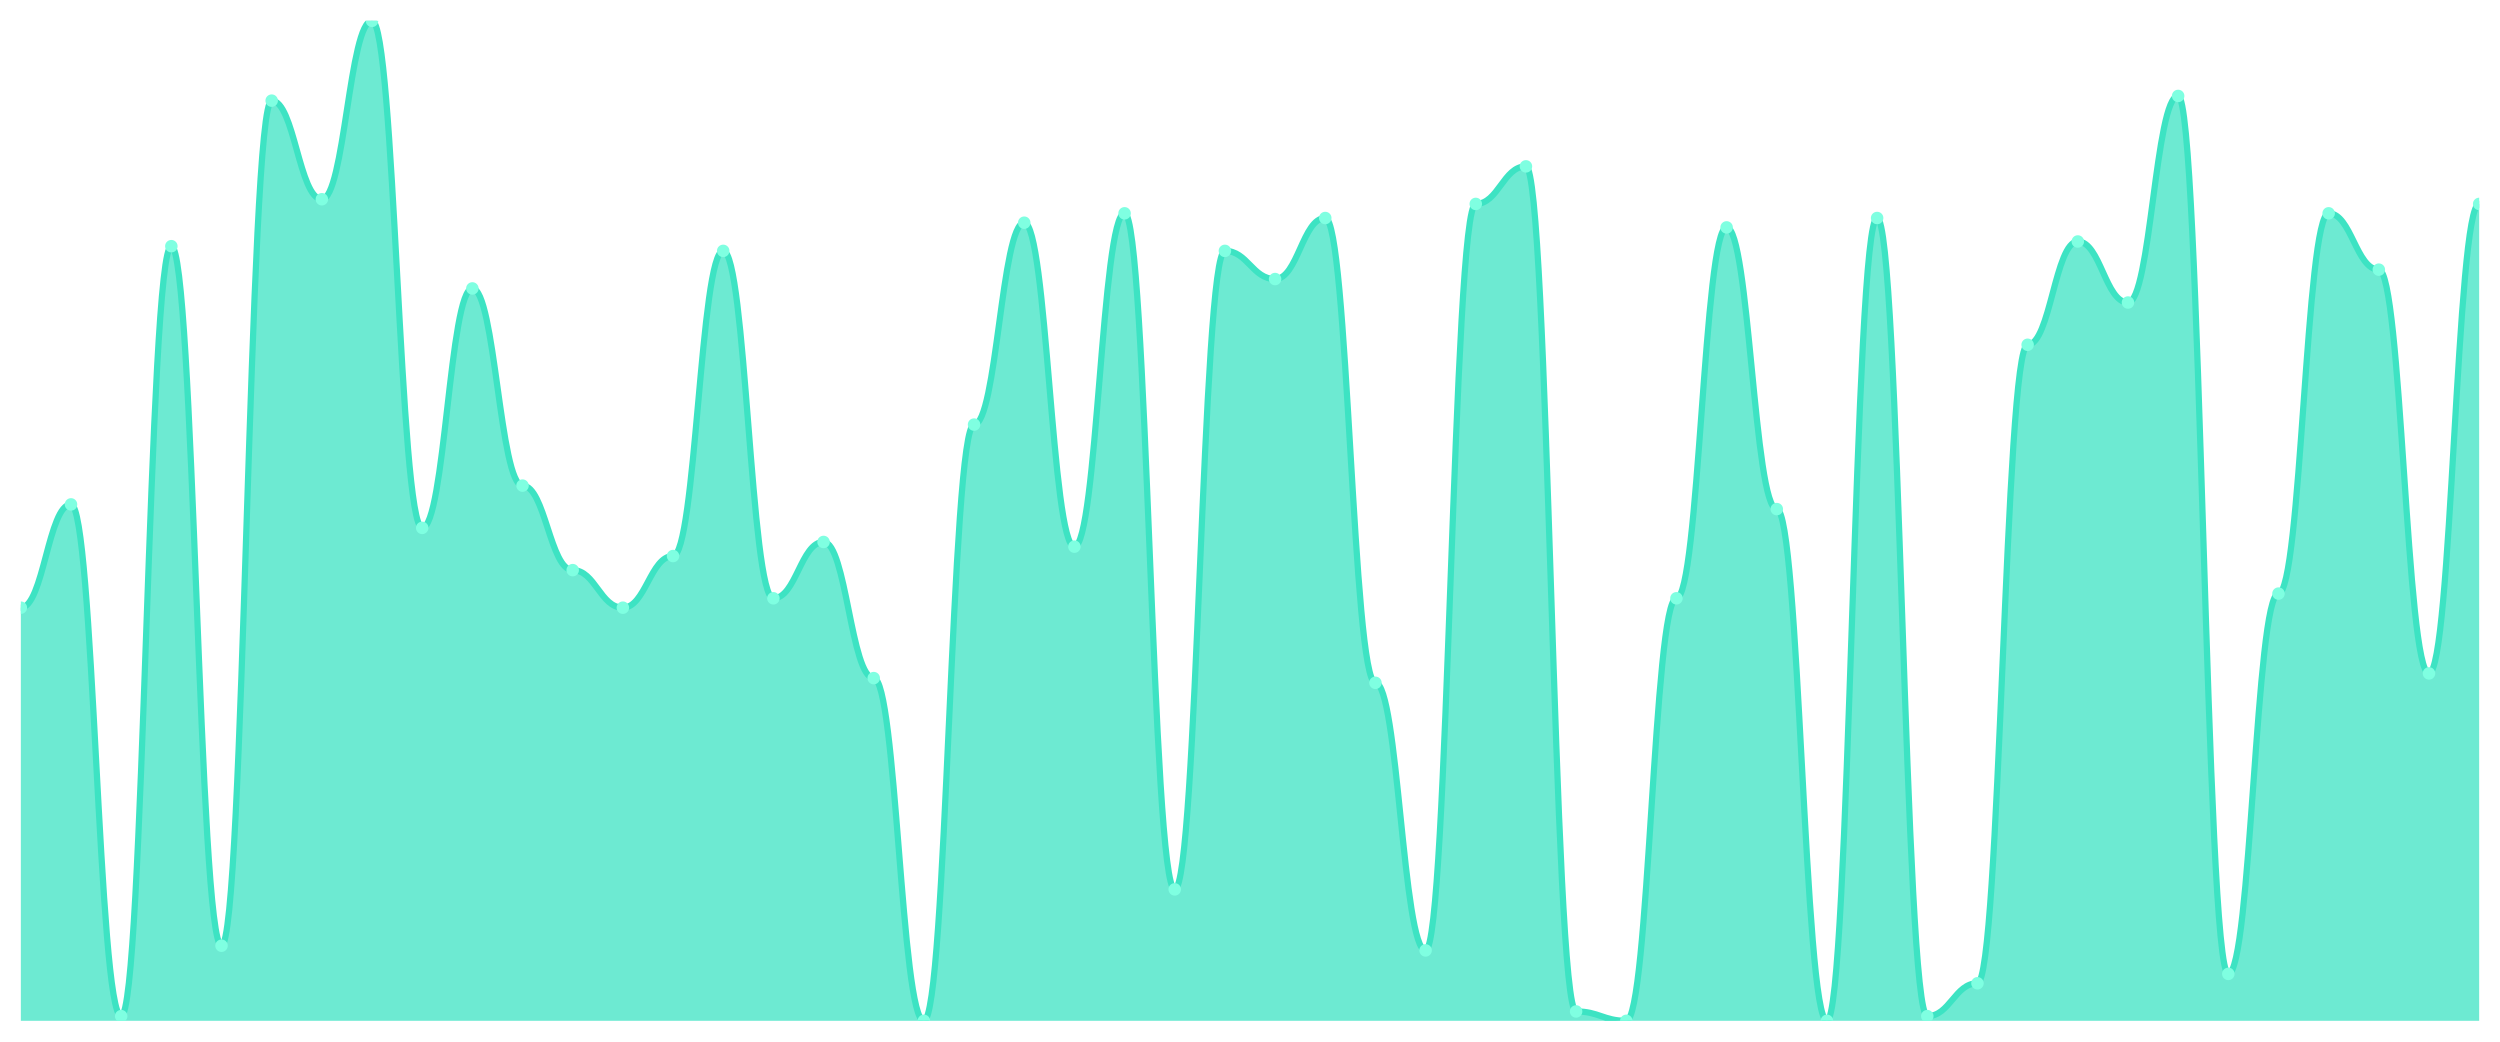
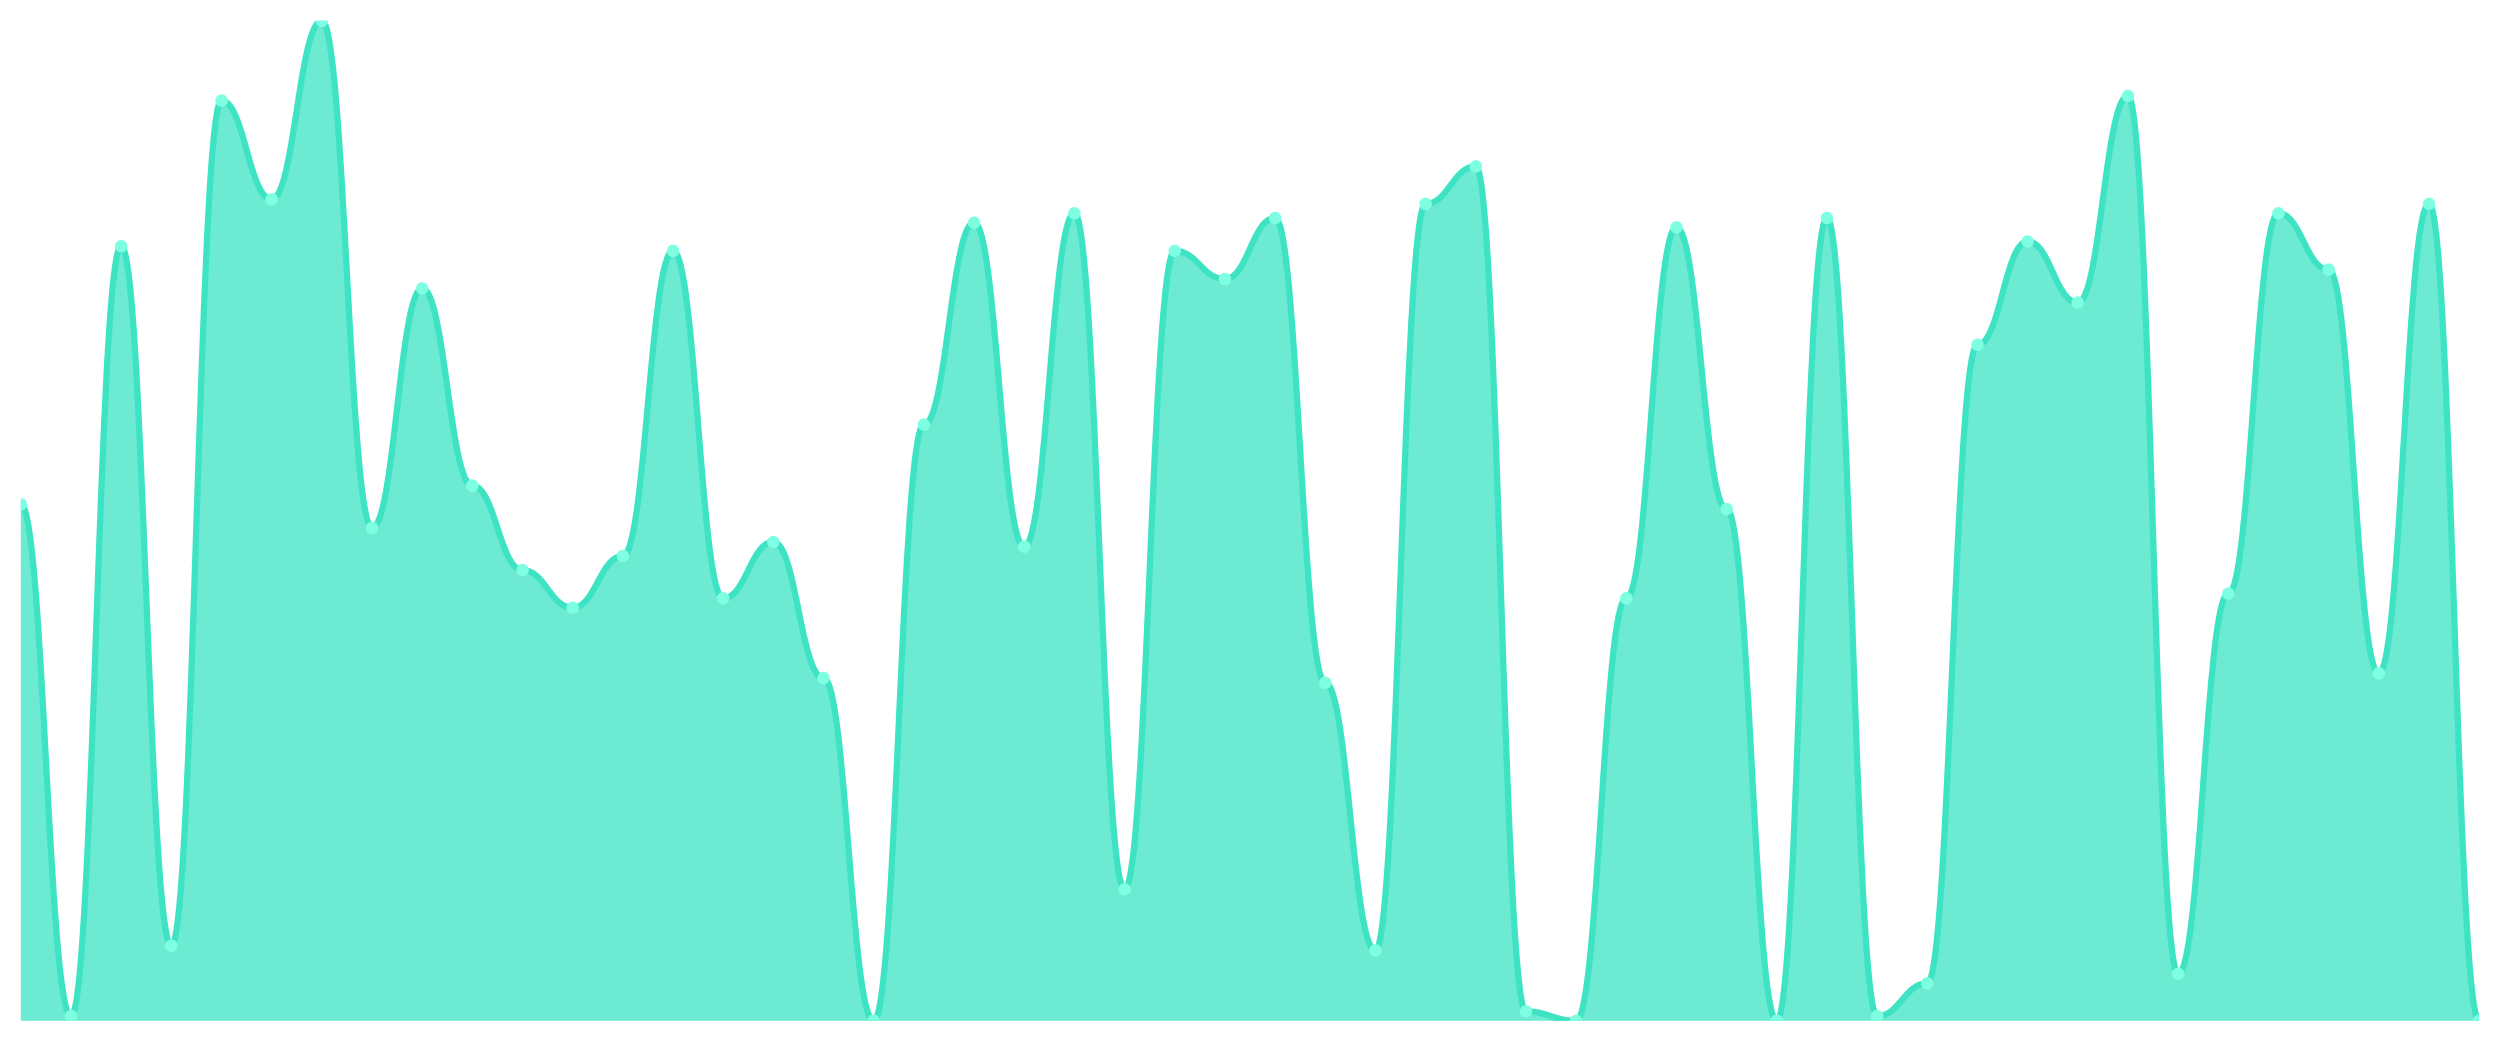
<svg xmlns="http://www.w3.org/2000/svg" viewBox="0 0 1200 500" width="1200" height="500">
  <defs>
    <clipPath id="c">
      <rect x="10" y="10" width="1180" height="480" />
    </clipPath>
  </defs>
  <rect width="1200" height="500" fill="none" />
  <g clip-path="url(#c)">
-     <path d="M 10,490 L 10,291.69 C 20.837,291.69 23.245,242.113 34.082,242.113 C 44.918,242.113 47.327,487.746 58.163,487.746 C 69,487.746 71.408,118.169 82.245,118.169 C 93.082,118.169 95.49,453.944 106.327,453.944 C 117.163,453.944 119.571,48.31 130.408,48.31 C 141.245,48.31 143.653,95.634 154.49,95.634 C 165.327,95.634 167.735,10 178.571,10 C 189.408,10 191.816,253.38 202.653,253.38 C 213.49,253.38 215.898,138.451 226.735,138.451 C 237.571,138.451 239.98,233.099 250.816,233.099 C 261.653,233.099 264.061,273.662 274.898,273.662 C 285.735,273.662 288.143,291.69 298.98,291.69 C 309.816,291.69 312.224,266.901 323.061,266.901 C 333.898,266.901 336.306,120.423 347.143,120.423 C 357.98,120.423 360.388,287.183 371.224,287.183 C 382.061,287.183 384.469,260.141 395.306,260.141 C 406.143,260.141 408.551,325.493 419.388,325.493 C 430.224,325.493 432.633,490 443.469,490 C 454.306,490 456.714,203.803 467.551,203.803 C 478.388,203.803 480.796,106.901 491.633,106.901 C 502.469,106.901 504.878,262.394 515.714,262.394 C 526.551,262.394 528.959,102.394 539.796,102.394 C 550.633,102.394 553.041,426.901 563.878,426.901 C 574.714,426.901 577.122,120.423 587.959,120.423 C 598.796,120.423 601.204,133.944 612.041,133.944 C 622.878,133.944 625.286,104.648 636.122,104.648 C 646.959,104.648 649.367,327.746 660.204,327.746 C 671.041,327.746 673.449,456.197 684.286,456.197 C 695.122,456.197 697.531,97.887 708.367,97.887 C 719.204,97.887 721.612,79.859 732.449,79.859 C 743.286,79.859 745.694,485.493 756.531,485.493 C 767.367,485.493 769.776,490 780.612,490 C 791.449,490 793.857,287.183 804.694,287.183 C 815.531,287.183 817.939,109.155 828.776,109.155 C 839.612,109.155 842.02,244.366 852.857,244.366 C 863.694,244.366 866.102,490 876.939,490 C 887.776,490 890.184,104.648 901.02,104.648 C 911.857,104.648 914.265,487.746 925.102,487.746 C 935.939,487.746 938.347,471.972 949.184,471.972 C 960.02,471.972 962.429,165.493 973.265,165.493 C 984.102,165.493 986.51,115.915 997.347,115.915 C 1008.184,115.915 1010.592,145.211 1021.429,145.211 C 1032.265,145.211 1034.673,46.056 1045.51,46.056 C 1056.347,46.056 1058.755,467.465 1069.592,467.465 C 1080.429,467.465 1082.837,284.93 1093.673,284.93 C 1104.51,284.93 1106.918,102.394 1117.755,102.394 C 1128.592,102.394 1131,129.437 1141.837,129.437 C 1152.673,129.437 1155.082,323.239 1165.918,323.239 C 1176.755,323.239 1179.163,97.887 1190,97.887 L 1190,490 Z" fill="rgba(61,227,195,0.75)" />
-     <path d="M 10,291.69 C 20.837,291.69 23.245,242.113 34.082,242.113 C 44.918,242.113 47.327,487.746 58.163,487.746 C 69,487.746 71.408,118.169 82.245,118.169 C 93.082,118.169 95.49,453.944 106.327,453.944 C 117.163,453.944 119.571,48.31 130.408,48.31 C 141.245,48.31 143.653,95.634 154.49,95.634 C 165.327,95.634 167.735,10 178.571,10 C 189.408,10 191.816,253.38 202.653,253.38 C 213.49,253.38 215.898,138.451 226.735,138.451 C 237.571,138.451 239.98,233.099 250.816,233.099 C 261.653,233.099 264.061,273.662 274.898,273.662 C 285.735,273.662 288.143,291.69 298.98,291.69 C 309.816,291.69 312.224,266.901 323.061,266.901 C 333.898,266.901 336.306,120.423 347.143,120.423 C 357.98,120.423 360.388,287.183 371.224,287.183 C 382.061,287.183 384.469,260.141 395.306,260.141 C 406.143,260.141 408.551,325.493 419.388,325.493 C 430.224,325.493 432.633,490 443.469,490 C 454.306,490 456.714,203.803 467.551,203.803 C 478.388,203.803 480.796,106.901 491.633,106.901 C 502.469,106.901 504.878,262.394 515.714,262.394 C 526.551,262.394 528.959,102.394 539.796,102.394 C 550.633,102.394 553.041,426.901 563.878,426.901 C 574.714,426.901 577.122,120.423 587.959,120.423 C 598.796,120.423 601.204,133.944 612.041,133.944 C 622.878,133.944 625.286,104.648 636.122,104.648 C 646.959,104.648 649.367,327.746 660.204,327.746 C 671.041,327.746 673.449,456.197 684.286,456.197 C 695.122,456.197 697.531,97.887 708.367,97.887 C 719.204,97.887 721.612,79.859 732.449,79.859 C 743.286,79.859 745.694,485.493 756.531,485.493 C 767.367,485.493 769.776,490 780.612,490 C 791.449,490 793.857,287.183 804.694,287.183 C 815.531,287.183 817.939,109.155 828.776,109.155 C 839.612,109.155 842.02,244.366 852.857,244.366 C 863.694,244.366 866.102,490 876.939,490 C 887.776,490 890.184,104.648 901.02,104.648 C 911.857,104.648 914.265,487.746 925.102,487.746 C 935.939,487.746 938.347,471.972 949.184,471.972 C 960.02,471.972 962.429,165.493 973.265,165.493 C 984.102,165.493 986.51,115.915 997.347,115.915 C 1008.184,115.915 1010.592,145.211 1021.429,145.211 C 1032.265,145.211 1034.673,46.056 1045.51,46.056 C 1056.347,46.056 1058.755,467.465 1069.592,467.465 C 1080.429,467.465 1082.837,284.93 1093.673,284.93 C 1104.51,284.93 1106.918,102.394 1117.755,102.394 C 1128.592,102.394 1131,129.437 1141.837,129.437 C 1152.673,129.437 1155.082,323.239 1165.918,323.239 C 1176.755,323.239 1179.163,97.887 1190,97.887" fill="none" stroke="#3de3c3" stroke-width="3" stroke-linecap="round" stroke-linejoin="round" />
-     <circle cx="10" cy="291.69" r="3" fill="#7fffe1" />
-     <circle cx="34.082" cy="242.113" r="3" fill="#7fffe1" />
-     <circle cx="58.163" cy="487.746" r="3" fill="#7fffe1" />
-     <circle cx="82.245" cy="118.169" r="3" fill="#7fffe1" />
-     <circle cx="106.327" cy="453.944" r="3" fill="#7fffe1" />
-     <circle cx="130.408" cy="48.31" r="3" fill="#7fffe1" />
-     <circle cx="154.49" cy="95.634" r="3" fill="#7fffe1" />
-     <circle cx="178.571" cy="10" r="3" fill="#7fffe1" />
-     <circle cx="202.653" cy="253.38" r="3" fill="#7fffe1" />
-     <circle cx="226.735" cy="138.451" r="3" fill="#7fffe1" />
-     <circle cx="250.816" cy="233.099" r="3" fill="#7fffe1" />
-     <circle cx="274.898" cy="273.662" r="3" fill="#7fffe1" />
-     <circle cx="298.98" cy="291.69" r="3" fill="#7fffe1" />
-     <circle cx="323.061" cy="266.901" r="3" fill="#7fffe1" />
-     <circle cx="347.143" cy="120.423" r="3" fill="#7fffe1" />
-     <circle cx="371.224" cy="287.183" r="3" fill="#7fffe1" />
-     <circle cx="395.306" cy="260.141" r="3" fill="#7fffe1" />
-     <circle cx="419.388" cy="325.493" r="3" fill="#7fffe1" />
-     <circle cx="443.469" cy="490" r="3" fill="#7fffe1" />
-     <circle cx="467.551" cy="203.803" r="3" fill="#7fffe1" />
-     <circle cx="491.633" cy="106.901" r="3" fill="#7fffe1" />
-     <circle cx="515.714" cy="262.394" r="3" fill="#7fffe1" />
-     <circle cx="539.796" cy="102.394" r="3" fill="#7fffe1" />
-     <circle cx="563.878" cy="426.901" r="3" fill="#7fffe1" />
-     <circle cx="587.959" cy="120.423" r="3" fill="#7fffe1" />
-     <circle cx="612.041" cy="133.944" r="3" fill="#7fffe1" />
-     <circle cx="636.122" cy="104.648" r="3" fill="#7fffe1" />
-     <circle cx="660.204" cy="327.746" r="3" fill="#7fffe1" />
-     <circle cx="684.286" cy="456.197" r="3" fill="#7fffe1" />
-     <circle cx="708.367" cy="97.887" r="3" fill="#7fffe1" />
-     <circle cx="732.449" cy="79.859" r="3" fill="#7fffe1" />
-     <circle cx="756.531" cy="485.493" r="3" fill="#7fffe1" />
-     <circle cx="780.612" cy="490" r="3" fill="#7fffe1" />
-     <circle cx="804.694" cy="287.183" r="3" fill="#7fffe1" />
-     <circle cx="828.776" cy="109.155" r="3" fill="#7fffe1" />
-     <circle cx="852.857" cy="244.366" r="3" fill="#7fffe1" />
-     <circle cx="876.939" cy="490" r="3" fill="#7fffe1" />
-     <circle cx="901.02" cy="104.648" r="3" fill="#7fffe1" />
-     <circle cx="925.102" cy="487.746" r="3" fill="#7fffe1" />
-     <circle cx="949.184" cy="471.972" r="3" fill="#7fffe1" />
-     <circle cx="973.265" cy="165.493" r="3" fill="#7fffe1" />
-     <circle cx="997.347" cy="115.915" r="3" fill="#7fffe1" />
-     <circle cx="1021.429" cy="145.211" r="3" fill="#7fffe1" />
-     <circle cx="1045.51" cy="46.056" r="3" fill="#7fffe1" />
-     <circle cx="1069.592" cy="467.465" r="3" fill="#7fffe1" />
-     <circle cx="1093.673" cy="284.93" r="3" fill="#7fffe1" />
-     <circle cx="1117.755" cy="102.394" r="3" fill="#7fffe1" />
-     <circle cx="1141.837" cy="129.437" r="3" fill="#7fffe1" />
-     <circle cx="1165.918" cy="323.239" r="3" fill="#7fffe1" />
-     <circle cx="1190" cy="97.887" r="3" fill="#7fffe1" />
+     <path d="M 10,490 L 10,242.113 C 20.837,242.113 23.245,487.746 34.082,487.746 C 44.918,487.746 47.327,118.169 58.163,118.169 C 69,118.169 71.408,453.944 82.245,453.944 C 93.082,453.944 95.49,48.31 106.327,48.31 C 117.163,48.31 119.571,95.634 130.408,95.634 C 141.245,95.634 143.653,10 154.49,10 C 165.327,10 167.735,253.38 178.571,253.38 C 189.408,253.38 191.816,138.451 202.653,138.451 C 213.49,138.451 215.898,233.099 226.735,233.099 C 237.571,233.099 239.98,273.662 250.816,273.662 C 261.653,273.662 264.061,291.69 274.898,291.69 C 285.735,291.69 288.143,266.901 298.98,266.901 C 309.816,266.901 312.224,120.423 323.061,120.423 C 333.898,120.423 336.306,287.183 347.143,287.183 C 357.98,287.183 360.388,260.141 371.224,260.141 C 382.061,260.141 384.469,325.493 395.306,325.493 C 406.143,325.493 408.551,490 419.388,490 C 430.224,490 432.633,203.803 443.469,203.803 C 454.306,203.803 456.714,106.901 467.551,106.901 C 478.388,106.901 480.796,262.394 491.633,262.394 C 502.469,262.394 504.878,102.394 515.714,102.394 C 526.551,102.394 528.959,426.901 539.796,426.901 C 550.633,426.901 553.041,120.423 563.878,120.423 C 574.714,120.423 577.122,133.944 587.959,133.944 C 598.796,133.944 601.204,104.648 612.041,104.648 C 622.878,104.648 625.286,327.746 636.122,327.746 C 646.959,327.746 649.367,456.197 660.204,456.197 C 671.041,456.197 673.449,97.887 684.286,97.887 C 695.122,97.887 697.531,79.859 708.367,79.859 C 719.204,79.859 721.612,485.493 732.449,485.493 C 743.286,485.493 745.694,490 756.531,490 C 767.367,490 769.776,287.183 780.612,287.183 C 791.449,287.183 793.857,109.155 804.694,109.155 C 815.531,109.155 817.939,244.366 828.776,244.366 C 839.612,244.366 842.02,490 852.857,490 C 863.694,490 866.102,104.648 876.939,104.648 C 887.776,104.648 890.184,487.746 901.02,487.746 C 911.857,487.746 914.265,471.972 925.102,471.972 C 935.939,471.972 938.347,165.493 949.184,165.493 C 960.02,165.493 962.429,115.915 973.265,115.915 C 984.102,115.915 986.51,145.211 997.347,145.211 C 1008.184,145.211 1010.592,46.056 1021.429,46.056 C 1032.265,46.056 1034.673,467.465 1045.51,467.465 C 1056.347,467.465 1058.755,284.93 1069.592,284.93 C 1080.429,284.93 1082.837,102.394 1093.673,102.394 C 1104.51,102.394 1106.918,129.437 1117.755,129.437 C 1128.592,129.437 1131,323.239 1141.837,323.239 C 1152.673,323.239 1155.082,97.887 1165.918,97.887 C 1176.755,97.887 1179.163,490 1190,490 L 1190,490 Z" fill="rgba(61,227,195,0.75)" />
+     <path d="M 10,242.113 C 20.837,242.113 23.245,487.746 34.082,487.746 C 44.918,487.746 47.327,118.169 58.163,118.169 C 69,118.169 71.408,453.944 82.245,453.944 C 93.082,453.944 95.49,48.31 106.327,48.31 C 117.163,48.31 119.571,95.634 130.408,95.634 C 141.245,95.634 143.653,10 154.49,10 C 165.327,10 167.735,253.38 178.571,253.38 C 189.408,253.38 191.816,138.451 202.653,138.451 C 213.49,138.451 215.898,233.099 226.735,233.099 C 237.571,233.099 239.98,273.662 250.816,273.662 C 261.653,273.662 264.061,291.69 274.898,291.69 C 285.735,291.69 288.143,266.901 298.98,266.901 C 309.816,266.901 312.224,120.423 323.061,120.423 C 333.898,120.423 336.306,287.183 347.143,287.183 C 357.98,287.183 360.388,260.141 371.224,260.141 C 382.061,260.141 384.469,325.493 395.306,325.493 C 406.143,325.493 408.551,490 419.388,490 C 430.224,490 432.633,203.803 443.469,203.803 C 454.306,203.803 456.714,106.901 467.551,106.901 C 478.388,106.901 480.796,262.394 491.633,262.394 C 502.469,262.394 504.878,102.394 515.714,102.394 C 526.551,102.394 528.959,426.901 539.796,426.901 C 550.633,426.901 553.041,120.423 563.878,120.423 C 574.714,120.423 577.122,133.944 587.959,133.944 C 598.796,133.944 601.204,104.648 612.041,104.648 C 622.878,104.648 625.286,327.746 636.122,327.746 C 646.959,327.746 649.367,456.197 660.204,456.197 C 671.041,456.197 673.449,97.887 684.286,97.887 C 695.122,97.887 697.531,79.859 708.367,79.859 C 719.204,79.859 721.612,485.493 732.449,485.493 C 743.286,485.493 745.694,490 756.531,490 C 767.367,490 769.776,287.183 780.612,287.183 C 791.449,287.183 793.857,109.155 804.694,109.155 C 815.531,109.155 817.939,244.366 828.776,244.366 C 839.612,244.366 842.02,490 852.857,490 C 863.694,490 866.102,104.648 876.939,104.648 C 887.776,104.648 890.184,487.746 901.02,487.746 C 911.857,487.746 914.265,471.972 925.102,471.972 C 935.939,471.972 938.347,165.493 949.184,165.493 C 960.02,165.493 962.429,115.915 973.265,115.915 C 984.102,115.915 986.51,145.211 997.347,145.211 C 1008.184,145.211 1010.592,46.056 1021.429,46.056 C 1032.265,46.056 1034.673,467.465 1045.51,467.465 C 1056.347,467.465 1058.755,284.93 1069.592,284.93 C 1080.429,284.93 1082.837,102.394 1093.673,102.394 C 1104.51,102.394 1106.918,129.437 1117.755,129.437 C 1128.592,129.437 1131,323.239 1141.837,323.239 C 1152.673,323.239 1155.082,97.887 1165.918,97.887 C 1176.755,97.887 1179.163,490 1190,490" fill="none" stroke="#3de3c3" stroke-width="3" stroke-linecap="round" stroke-linejoin="round" />
+     <circle cx="10" cy="242.113" r="3" fill="#7fffe1" />
+     <circle cx="34.082" cy="487.746" r="3" fill="#7fffe1" />
+     <circle cx="58.163" cy="118.169" r="3" fill="#7fffe1" />
+     <circle cx="82.245" cy="453.944" r="3" fill="#7fffe1" />
+     <circle cx="106.327" cy="48.31" r="3" fill="#7fffe1" />
+     <circle cx="130.408" cy="95.634" r="3" fill="#7fffe1" />
+     <circle cx="154.49" cy="10" r="3" fill="#7fffe1" />
+     <circle cx="178.571" cy="253.38" r="3" fill="#7fffe1" />
+     <circle cx="202.653" cy="138.451" r="3" fill="#7fffe1" />
+     <circle cx="226.735" cy="233.099" r="3" fill="#7fffe1" />
+     <circle cx="250.816" cy="273.662" r="3" fill="#7fffe1" />
+     <circle cx="274.898" cy="291.69" r="3" fill="#7fffe1" />
+     <circle cx="298.98" cy="266.901" r="3" fill="#7fffe1" />
+     <circle cx="323.061" cy="120.423" r="3" fill="#7fffe1" />
+     <circle cx="347.143" cy="287.183" r="3" fill="#7fffe1" />
+     <circle cx="371.224" cy="260.141" r="3" fill="#7fffe1" />
+     <circle cx="395.306" cy="325.493" r="3" fill="#7fffe1" />
+     <circle cx="419.388" cy="490" r="3" fill="#7fffe1" />
+     <circle cx="443.469" cy="203.803" r="3" fill="#7fffe1" />
+     <circle cx="467.551" cy="106.901" r="3" fill="#7fffe1" />
+     <circle cx="491.633" cy="262.394" r="3" fill="#7fffe1" />
+     <circle cx="515.714" cy="102.394" r="3" fill="#7fffe1" />
+     <circle cx="539.796" cy="426.901" r="3" fill="#7fffe1" />
+     <circle cx="563.878" cy="120.423" r="3" fill="#7fffe1" />
+     <circle cx="587.959" cy="133.944" r="3" fill="#7fffe1" />
+     <circle cx="612.041" cy="104.648" r="3" fill="#7fffe1" />
+     <circle cx="636.122" cy="327.746" r="3" fill="#7fffe1" />
+     <circle cx="660.204" cy="456.197" r="3" fill="#7fffe1" />
+     <circle cx="684.286" cy="97.887" r="3" fill="#7fffe1" />
+     <circle cx="708.367" cy="79.859" r="3" fill="#7fffe1" />
+     <circle cx="732.449" cy="485.493" r="3" fill="#7fffe1" />
+     <circle cx="756.531" cy="490" r="3" fill="#7fffe1" />
+     <circle cx="780.612" cy="287.183" r="3" fill="#7fffe1" />
+     <circle cx="804.694" cy="109.155" r="3" fill="#7fffe1" />
+     <circle cx="828.776" cy="244.366" r="3" fill="#7fffe1" />
+     <circle cx="852.857" cy="490" r="3" fill="#7fffe1" />
+     <circle cx="876.939" cy="104.648" r="3" fill="#7fffe1" />
+     <circle cx="901.02" cy="487.746" r="3" fill="#7fffe1" />
+     <circle cx="925.102" cy="471.972" r="3" fill="#7fffe1" />
+     <circle cx="949.184" cy="165.493" r="3" fill="#7fffe1" />
+     <circle cx="973.265" cy="115.915" r="3" fill="#7fffe1" />
+     <circle cx="997.347" cy="145.211" r="3" fill="#7fffe1" />
+     <circle cx="1021.429" cy="46.056" r="3" fill="#7fffe1" />
+     <circle cx="1045.51" cy="467.465" r="3" fill="#7fffe1" />
+     <circle cx="1069.592" cy="284.93" r="3" fill="#7fffe1" />
+     <circle cx="1093.673" cy="102.394" r="3" fill="#7fffe1" />
+     <circle cx="1117.755" cy="129.437" r="3" fill="#7fffe1" />
+     <circle cx="1141.837" cy="323.239" r="3" fill="#7fffe1" />
+     <circle cx="1165.918" cy="97.887" r="3" fill="#7fffe1" />
+     <circle cx="1190" cy="490" r="3" fill="#7fffe1" />
  </g>
</svg>
